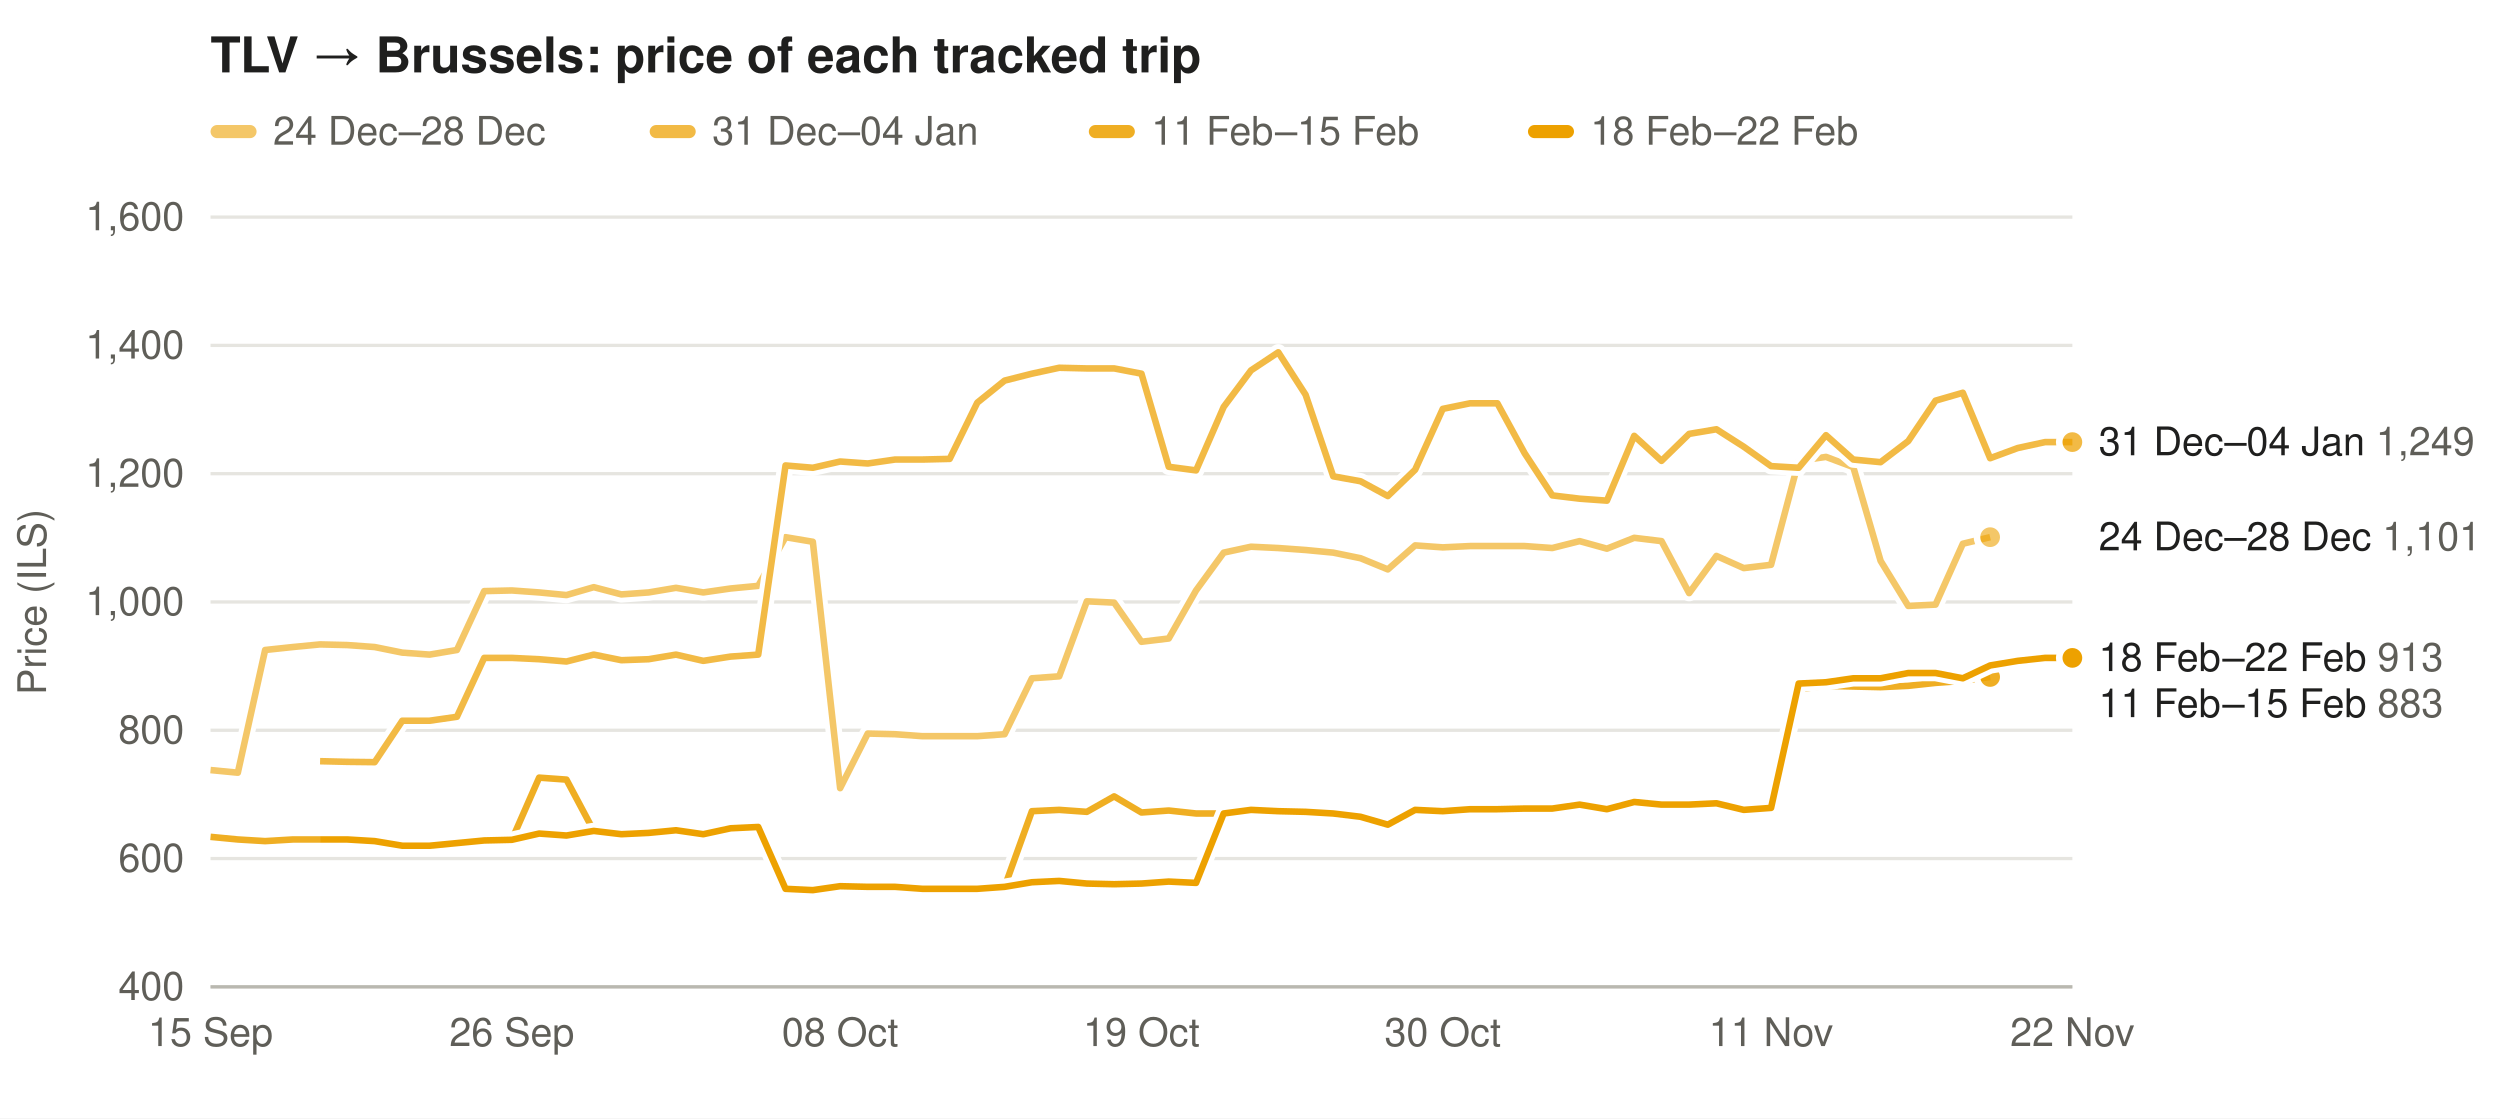
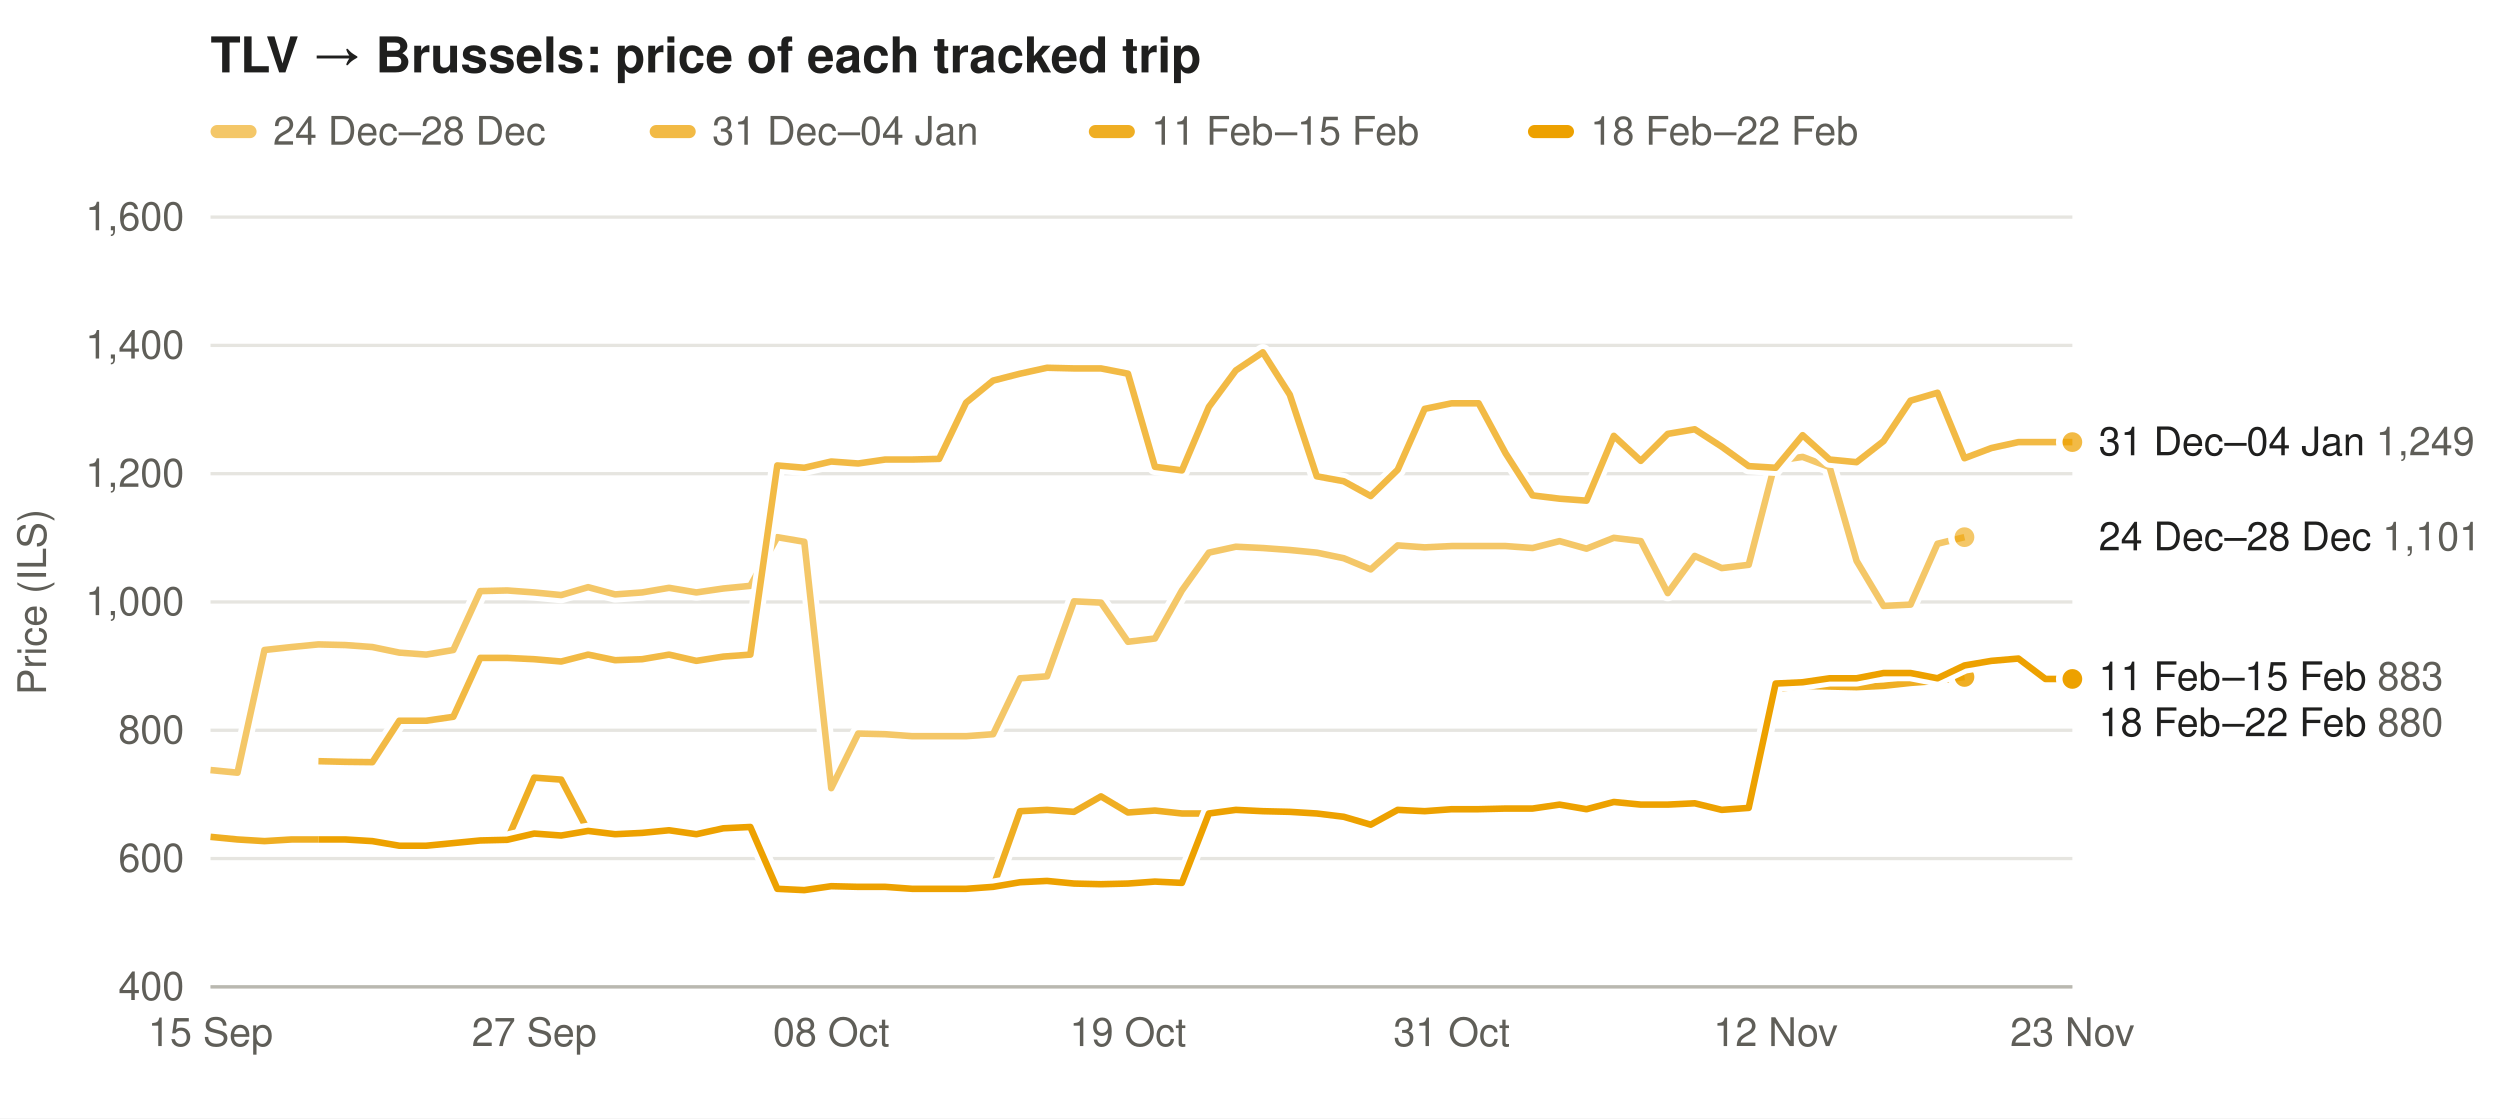
<svg xmlns="http://www.w3.org/2000/svg" width="760" height="340" viewBox="0 0 760 340" font-family="-apple-system,Segoe UI,Helvetica,Arial,sans-serif" font-size="12">
  <rect width="100%" height="100%" fill="#ffffff" />
  <text x="64" y="22" font-size="15" font-weight="600" fill="#1f1f1e">TLV → Brussels: price of each tracked trip</text>
  <rect x="64" y="38" width="14" height="4" rx="2" fill="#eda100" fill-opacity="0.59" />
  <text x="83" y="44" fill="#5f5e58">24 Dec–28 Dec</text>
  <rect x="197.5" y="38" width="14" height="4" rx="2" fill="#eda100" fill-opacity="0.73" />
  <text x="216.5" y="44" fill="#5f5e58">31 Dec–04 Jan</text>
  <rect x="331.0" y="38" width="14" height="4" rx="2" fill="#eda100" fill-opacity="0.86" />
  <text x="350.0" y="44" fill="#5f5e58">11 Feb–15 Feb</text>
  <rect x="464.5" y="38" width="14" height="4" rx="2" fill="#eda100" fill-opacity="1.00" />
  <text x="483.5" y="44" fill="#5f5e58">18 Feb–22 Feb</text>
  <line x1="64" x2="630" y1="300.0" y2="300.0" stroke="#e6e5e0" />
  <text x="56" y="304.0" text-anchor="end" fill="#5f5e58">400</text>
  <line x1="64" x2="630" y1="261.0" y2="261.0" stroke="#e6e5e0" />
  <text x="56" y="265.0" text-anchor="end" fill="#5f5e58">600</text>
  <line x1="64" x2="630" y1="222.0" y2="222.0" stroke="#e6e5e0" />
  <text x="56" y="226.0" text-anchor="end" fill="#5f5e58">800</text>
  <line x1="64" x2="630" y1="183.0" y2="183.0" stroke="#e6e5e0" />
  <text x="56" y="187.0" text-anchor="end" fill="#5f5e58">1,000</text>
  <line x1="64" x2="630" y1="144.0" y2="144.0" stroke="#e6e5e0" />
  <text x="56" y="148.0" text-anchor="end" fill="#5f5e58">1,200</text>
  <line x1="64" x2="630" y1="105.0" y2="105.0" stroke="#e6e5e0" />
  <text x="56" y="109.0" text-anchor="end" fill="#5f5e58">1,400</text>
  <line x1="64" x2="630" y1="66.0" y2="66.0" stroke="#e6e5e0" />
  <text x="56" y="70.0" text-anchor="end" fill="#5f5e58">1,600</text>
  <text x="14" y="183.0" fill="#5f5e58" transform="rotate(-90 14 183.0)" text-anchor="middle">Price (ILS)</text>
  <text x="64.0" y="318" text-anchor="middle" fill="#5f5e58">15 Sep</text>
-   <text x="155.6" y="318" text-anchor="middle" fill="#5f5e58">26 Sep</text>
-   <text x="255.4" y="318" text-anchor="middle" fill="#5f5e58">08 Oct</text>
-   <text x="347.0" y="318" text-anchor="middle" fill="#5f5e58">19 Oct</text>
-   <text x="438.6" y="318" text-anchor="middle" fill="#5f5e58">30 Oct</text>
-   <text x="538.4" y="318" text-anchor="middle" fill="#5f5e58">11 Nov</text>
-   <text x="630.0" y="318" text-anchor="middle" fill="#5f5e58">22 Nov</text>
+   <text x="162.4" y="318" text-anchor="middle" fill="#5f5e58">27 Sep</text>
+   <text x="252.7" y="318" text-anchor="middle" fill="#5f5e58">08 Oct</text>
+   <text x="342.9" y="318" text-anchor="middle" fill="#5f5e58">19 Oct</text>
+   <text x="441.3" y="318" text-anchor="middle" fill="#5f5e58">31 Oct</text>
+   <text x="539.8" y="318" text-anchor="middle" fill="#5f5e58">12 Nov</text>
+   <text x="630.0" y="318" text-anchor="middle" fill="#5f5e58">23 Nov</text>
  <line x1="64" x2="630" y1="300" y2="300" stroke="#b9b8b0" />
-   <path d="M64.0,234.1 L72.3,234.9 L80.6,197.6 L89.0,196.7 L97.3,195.9 L105.6,196.1 L113.9,196.7 L122.3,198.4 L130.6,199.0 L138.9,197.6 L147.2,179.7 L155.6,179.5 L163.9,180.1 L172.2,180.9 L180.5,178.5 L188.9,180.7 L197.2,180.1 L205.5,178.7 L213.8,180.1 L222.1,178.9 L230.5,178.1 L238.8,163.3 L247.1,164.7 L255.4,239.6 L263.8,223.0 L272.1,223.2 L280.4,223.8 L288.7,223.8 L297.1,223.8 L305.4,223.2 L313.7,206.2 L322.0,205.6 L330.4,182.8 L338.7,183.2 L347.0,195.1 L355.3,194.1 L363.6,179.5 L372.0,168.0 L380.3,166.2 L388.6,166.6 L396.9,167.2 L405.3,168.0 L413.6,169.7 L421.9,173.1 L430.2,165.8 L438.6,166.4 L446.9,166.0 L455.2,166.0 L463.5,166.0 L471.9,166.6 L480.2,164.5 L488.5,166.8 L496.8,163.5 L505.1,164.5 L513.5,180.3 L521.8,169.0 L530.1,172.7 L538.4,171.7 L546.8,140.1 L555.1,138.9 L563.4,142.0 L571.7,170.5 L580.1,184.2 L588.4,183.8 L596.7,165.3 L605.0,163.3" fill="none" stroke="#ffffff" stroke-width="5" stroke-linejoin="round" />
-   <path d="M64.0,234.1 L72.3,234.9 L80.6,197.6 L89.0,196.7 L97.3,195.9 L105.6,196.1 L113.9,196.7 L122.3,198.4 L130.6,199.0 L138.9,197.6 L147.2,179.7 L155.6,179.5 L163.9,180.1 L172.2,180.9 L180.5,178.5 L188.9,180.7 L197.2,180.1 L205.5,178.7 L213.8,180.1 L222.1,178.9 L230.5,178.1 L238.8,163.3 L247.1,164.7 L255.4,239.6 L263.8,223.0 L272.1,223.2 L280.4,223.8 L288.7,223.8 L297.1,223.8 L305.4,223.2 L313.7,206.2 L322.0,205.6 L330.4,182.8 L338.7,183.2 L347.0,195.1 L355.3,194.1 L363.6,179.5 L372.0,168.0 L380.3,166.2 L388.6,166.6 L396.9,167.2 L405.3,168.0 L413.6,169.7 L421.9,173.1 L430.2,165.8 L438.6,166.4 L446.9,166.0 L455.2,166.0 L463.5,166.0 L471.9,166.6 L480.2,164.5 L488.5,166.8 L496.8,163.5 L505.1,164.5 L513.5,180.3 L521.8,169.0 L530.1,172.7 L538.4,171.7 L546.8,140.1 L555.1,138.9 L563.4,142.0 L571.7,170.5 L580.1,184.2 L588.4,183.8 L596.7,165.3 L605.0,163.3" fill="none" stroke="#eda100" stroke-opacity="0.59" stroke-width="2" stroke-linejoin="round" />
-   <circle cx="605.0" cy="163.3" r="4" fill="#eda100" fill-opacity="0.59" stroke="#ffffff" stroke-width="2" />
-   <path d="M97.3,231.4 L105.6,231.6 L113.9,231.7 L122.3,219.1 L130.6,219.1 L138.9,217.9 L147.2,200.0 L155.6,200.0 L163.9,200.4 L172.2,201.1 L180.5,199.0 L188.9,200.7 L197.2,200.4 L205.5,199.0 L213.8,200.9 L222.1,199.6 L230.5,199.0 L238.8,141.5 L247.1,142.2 L255.4,140.3 L263.8,140.9 L272.1,139.7 L280.4,139.7 L288.7,139.5 L297.1,122.4 L305.4,115.7 L313.7,113.6 L322.0,111.8 L330.4,112.0 L338.7,112.0 L347.0,113.6 L355.3,141.9 L363.6,143.0 L372.0,123.7 L380.3,112.6 L388.6,107.1 L396.9,120.0 L405.3,144.8 L413.6,146.3 L421.9,150.8 L430.2,142.8 L438.6,124.3 L446.9,122.6 L455.2,122.6 L463.5,137.8 L471.9,150.6 L480.2,151.6 L488.5,152.2 L496.8,132.5 L505.1,140.1 L513.5,131.9 L521.8,130.5 L530.1,135.8 L538.4,141.7 L546.8,142.2 L555.1,132.3 L563.4,139.7 L571.7,140.5 L580.1,134.1 L588.4,121.8 L596.7,119.4 L605.0,139.3 L613.4,136.2 L621.7,134.4 L630.0,134.4" fill="none" stroke="#ffffff" stroke-width="5" stroke-linejoin="round" />
-   <path d="M97.3,231.4 L105.6,231.6 L113.9,231.7 L122.3,219.1 L130.6,219.1 L138.9,217.9 L147.2,200.0 L155.6,200.0 L163.9,200.4 L172.2,201.1 L180.5,199.0 L188.9,200.7 L197.2,200.4 L205.5,199.0 L213.8,200.9 L222.1,199.6 L230.5,199.0 L238.8,141.5 L247.1,142.2 L255.4,140.3 L263.8,140.9 L272.1,139.7 L280.4,139.7 L288.7,139.5 L297.1,122.4 L305.4,115.7 L313.7,113.6 L322.0,111.8 L330.4,112.0 L338.7,112.0 L347.0,113.6 L355.3,141.9 L363.6,143.0 L372.0,123.7 L380.3,112.6 L388.6,107.1 L396.9,120.0 L405.3,144.8 L413.6,146.3 L421.9,150.8 L430.2,142.8 L438.6,124.3 L446.9,122.6 L455.2,122.6 L463.5,137.8 L471.9,150.6 L480.2,151.6 L488.5,152.2 L496.8,132.5 L505.1,140.1 L513.5,131.9 L521.8,130.5 L530.1,135.8 L538.4,141.7 L546.8,142.2 L555.1,132.3 L563.4,139.7 L571.7,140.5 L580.1,134.1 L588.4,121.8 L596.7,119.4 L605.0,139.3 L613.4,136.2 L621.7,134.4 L630.0,134.4" fill="none" stroke="#eda100" stroke-opacity="0.73" stroke-width="2" stroke-linejoin="round" />
+   <path d="M64.0,234.1 L72.2,234.9 L80.4,197.6 L88.6,196.7 L96.8,195.9 L105.0,196.1 L113.2,196.7 L121.4,198.4 L129.6,199.0 L137.8,197.6 L146.0,179.7 L154.2,179.5 L162.4,180.1 L170.6,180.9 L178.8,178.5 L187.0,180.7 L195.2,180.1 L203.4,178.7 L211.7,180.1 L219.9,178.9 L228.1,178.1 L236.3,163.3 L244.5,164.7 L252.7,239.6 L260.9,223.0 L269.1,223.2 L277.3,223.8 L285.5,223.8 L293.7,223.8 L301.9,223.2 L310.1,206.2 L318.3,205.6 L326.5,182.8 L334.7,183.2 L342.9,195.1 L351.1,194.1 L359.3,179.5 L367.5,168.0 L375.7,166.2 L383.9,166.6 L392.1,167.2 L400.3,168.0 L408.5,169.7 L416.7,173.1 L424.9,165.8 L433.1,166.4 L441.3,166.0 L449.5,166.0 L457.7,166.0 L465.9,166.6 L474.1,164.5 L482.3,166.8 L490.6,163.5 L498.8,164.5 L507.0,180.3 L515.2,169.0 L523.4,172.7 L531.6,171.7 L539.8,140.1 L548.0,138.9 L556.2,142.0 L564.4,170.5 L572.6,184.2 L580.8,183.8 L589.0,165.3 L597.2,163.3" fill="none" stroke="#ffffff" stroke-width="5" stroke-linejoin="round" />
+   <path d="M64.0,234.1 L72.2,234.9 L80.4,197.6 L88.6,196.7 L96.8,195.9 L105.0,196.1 L113.2,196.7 L121.4,198.4 L129.6,199.0 L137.8,197.6 L146.0,179.7 L154.2,179.5 L162.4,180.1 L170.6,180.9 L178.8,178.5 L187.0,180.7 L195.2,180.1 L203.4,178.7 L211.7,180.1 L219.9,178.9 L228.1,178.1 L236.3,163.3 L244.5,164.7 L252.7,239.6 L260.9,223.0 L269.1,223.2 L277.3,223.8 L285.5,223.8 L293.7,223.8 L301.9,223.2 L310.1,206.2 L318.3,205.6 L326.5,182.8 L334.7,183.2 L342.9,195.1 L351.1,194.1 L359.3,179.5 L367.5,168.0 L375.7,166.2 L383.9,166.6 L392.1,167.2 L400.3,168.0 L408.5,169.7 L416.7,173.1 L424.9,165.8 L433.1,166.4 L441.3,166.0 L449.5,166.0 L457.7,166.0 L465.9,166.6 L474.1,164.5 L482.3,166.8 L490.6,163.5 L498.8,164.5 L507.0,180.3 L515.2,169.0 L523.4,172.7 L531.6,171.7 L539.8,140.1 L548.0,138.9 L556.2,142.0 L564.4,170.5 L572.6,184.2 L580.8,183.8 L589.0,165.3 L597.2,163.3" fill="none" stroke="#eda100" stroke-opacity="0.59" stroke-width="2" stroke-linejoin="round" />
+   <circle cx="597.2" cy="163.3" r="4" fill="#eda100" fill-opacity="0.59" stroke="#ffffff" stroke-width="2" />
+   <path d="M96.8,231.4 L105.0,231.6 L113.2,231.7 L121.4,219.1 L129.6,219.1 L137.8,217.9 L146.0,200.0 L154.2,200.0 L162.4,200.4 L170.6,201.1 L178.8,199.0 L187.0,200.7 L195.2,200.4 L203.4,199.0 L211.7,200.9 L219.9,199.6 L228.1,199.0 L236.3,141.5 L244.5,142.2 L252.7,140.3 L260.9,140.9 L269.1,139.7 L277.3,139.7 L285.5,139.5 L293.7,122.4 L301.9,115.7 L310.1,113.6 L318.3,111.8 L326.5,112.0 L334.7,112.0 L342.9,113.6 L351.1,141.9 L359.3,143.0 L367.5,123.7 L375.7,112.6 L383.9,107.1 L392.1,120.0 L400.3,144.8 L408.5,146.3 L416.7,150.8 L424.9,142.8 L433.1,124.3 L441.3,122.6 L449.5,122.6 L457.7,137.8 L465.9,150.6 L474.1,151.6 L482.3,152.2 L490.6,132.5 L498.8,140.1 L507.0,131.9 L515.2,130.5 L523.4,135.8 L531.6,141.7 L539.8,142.2 L548.0,132.3 L556.2,139.7 L564.4,140.5 L572.6,134.1 L580.8,121.8 L589.0,119.4 L597.2,139.3 L605.4,136.2 L613.6,134.4 L621.8,134.4 L630.0,134.4" fill="none" stroke="#ffffff" stroke-width="5" stroke-linejoin="round" />
+   <path d="M96.8,231.4 L105.0,231.6 L113.2,231.7 L121.4,219.1 L129.6,219.1 L137.8,217.9 L146.0,200.0 L154.2,200.0 L162.4,200.4 L170.6,201.1 L178.8,199.0 L187.0,200.7 L195.2,200.4 L203.4,199.0 L211.7,200.9 L219.9,199.6 L228.1,199.0 L236.3,141.5 L244.5,142.2 L252.7,140.3 L260.9,140.9 L269.1,139.7 L277.3,139.7 L285.5,139.5 L293.7,122.4 L301.9,115.7 L310.1,113.6 L318.3,111.8 L326.5,112.0 L334.7,112.0 L342.9,113.6 L351.1,141.9 L359.3,143.0 L367.5,123.7 L375.7,112.6 L383.9,107.1 L392.1,120.0 L400.3,144.8 L408.5,146.3 L416.7,150.8 L424.9,142.8 L433.1,124.3 L441.3,122.6 L449.5,122.6 L457.7,137.8 L465.9,150.6 L474.1,151.6 L482.3,152.2 L490.6,132.5 L498.8,140.1 L507.0,131.9 L515.2,130.5 L523.4,135.8 L531.6,141.7 L539.8,142.2 L548.0,132.3 L556.2,139.7 L564.4,140.5 L572.6,134.1 L580.8,121.8 L589.0,119.4 L597.2,139.3 L605.4,136.2 L613.6,134.4 L621.8,134.4 L630.0,134.4" fill="none" stroke="#eda100" stroke-opacity="0.73" stroke-width="2" stroke-linejoin="round" />
  <circle cx="630.0" cy="134.4" r="4" fill="#eda100" fill-opacity="0.73" stroke="#ffffff" stroke-width="2" />
-   <path d="M64.0,254.4 L72.3,255.2 L80.6,255.7 L89.0,255.2 L97.3,255.2 L105.6,255.2 L113.9,255.7 L122.3,257.1 L130.6,257.1 L138.9,256.3 L147.2,255.5 L155.6,255.3 L163.9,236.4 L172.2,237.0 L180.5,252.6 L188.9,253.6 L197.2,253.2 L205.5,252.4 L213.8,253.6 L222.1,251.8 L230.5,251.4 L238.8,270.2 L247.1,270.6 L255.4,269.4 L263.8,269.6 L272.1,269.6 L280.4,270.2 L288.7,270.2 L297.1,270.2 L305.4,269.6 L313.7,246.6 L322.0,246.2 L330.4,246.8 L338.7,242.1 L347.0,247.0 L355.3,246.4 L363.6,247.3 L372.0,247.3 L380.3,246.2 L388.6,246.6 L396.9,246.8 L405.3,247.3 L413.6,248.3 L421.9,250.7 L430.2,246.2 L438.6,246.6 L446.9,246.0 L455.2,246.0 L463.5,245.8 L471.9,245.8 L480.2,244.6 L488.5,246.0 L496.8,243.8 L505.1,244.6 L513.5,244.6 L521.8,244.2 L530.1,246.2 L538.4,245.6 L546.8,209.5 L555.1,208.5 L563.4,208.7 L571.7,208.9 L580.1,208.5 L588.4,207.6 L596.7,207.0 L605.0,205.8" fill="none" stroke="#ffffff" stroke-width="5" stroke-linejoin="round" />
-   <path d="M64.0,254.4 L72.3,255.2 L80.6,255.7 L89.0,255.2 L97.3,255.2 L105.6,255.2 L113.9,255.7 L122.3,257.1 L130.6,257.1 L138.9,256.3 L147.2,255.5 L155.6,255.3 L163.9,236.4 L172.2,237.0 L180.5,252.6 L188.9,253.6 L197.2,253.2 L205.5,252.4 L213.8,253.6 L222.1,251.8 L230.5,251.4 L238.8,270.2 L247.1,270.6 L255.4,269.4 L263.8,269.6 L272.1,269.6 L280.4,270.2 L288.7,270.2 L297.1,270.2 L305.4,269.6 L313.7,246.6 L322.0,246.2 L330.4,246.8 L338.7,242.1 L347.0,247.0 L355.3,246.4 L363.6,247.3 L372.0,247.3 L380.3,246.2 L388.6,246.6 L396.9,246.8 L405.3,247.3 L413.6,248.3 L421.9,250.7 L430.2,246.2 L438.6,246.6 L446.9,246.0 L455.2,246.0 L463.5,245.8 L471.9,245.8 L480.2,244.6 L488.5,246.0 L496.8,243.8 L505.1,244.6 L513.5,244.6 L521.8,244.2 L530.1,246.2 L538.4,245.6 L546.8,209.5 L555.1,208.5 L563.4,208.7 L571.7,208.9 L580.1,208.5 L588.4,207.6 L596.7,207.0 L605.0,205.8" fill="none" stroke="#eda100" stroke-opacity="0.86" stroke-width="2" stroke-linejoin="round" />
-   <circle cx="605.0" cy="205.8" r="4" fill="#eda100" fill-opacity="0.86" stroke="#ffffff" stroke-width="2" />
-   <path d="M97.3,255.2 L105.6,255.2 L113.9,255.7 L122.3,257.1 L130.6,257.1 L138.9,256.3 L147.2,255.5 L155.6,255.3 L163.9,253.4 L172.2,254.0 L180.5,252.6 L188.9,253.6 L197.2,253.2 L205.5,252.4 L213.8,253.6 L222.1,251.8 L230.5,251.4 L238.8,270.2 L247.1,270.6 L255.4,269.4 L263.8,269.6 L272.1,269.6 L280.4,270.2 L288.7,270.2 L297.1,270.2 L305.4,269.6 L313.7,268.2 L322.0,267.8 L330.4,268.6 L338.7,268.8 L347.0,268.6 L355.3,268.0 L363.6,268.4 L372.0,247.3 L380.3,246.2 L388.6,246.6 L396.9,246.8 L405.3,247.3 L413.6,248.3 L421.9,250.7 L430.2,246.2 L438.6,246.6 L446.9,246.0 L455.2,246.0 L463.5,245.8 L471.9,245.8 L480.2,244.6 L488.5,246.0 L496.8,243.8 L505.1,244.6 L513.5,244.6 L521.8,244.2 L530.1,246.2 L538.4,245.6 L546.8,207.8 L555.1,207.4 L563.4,206.2 L571.7,206.2 L580.1,204.6 L588.4,204.6 L596.7,206.2 L605.0,202.3 L613.4,200.9 L621.7,200.0 L630.0,200.0" fill="none" stroke="#ffffff" stroke-width="5" stroke-linejoin="round" />
-   <path d="M97.3,255.2 L105.6,255.2 L113.9,255.7 L122.3,257.1 L130.6,257.1 L138.9,256.3 L147.2,255.5 L155.6,255.3 L163.9,253.4 L172.2,254.0 L180.5,252.6 L188.9,253.6 L197.2,253.2 L205.5,252.4 L213.8,253.6 L222.1,251.8 L230.5,251.4 L238.8,270.2 L247.1,270.6 L255.4,269.4 L263.8,269.6 L272.1,269.6 L280.4,270.2 L288.7,270.2 L297.1,270.2 L305.4,269.6 L313.7,268.2 L322.0,267.8 L330.4,268.6 L338.7,268.8 L347.0,268.6 L355.3,268.0 L363.6,268.4 L372.0,247.3 L380.3,246.2 L388.6,246.6 L396.9,246.8 L405.3,247.3 L413.6,248.3 L421.9,250.7 L430.2,246.2 L438.6,246.6 L446.9,246.0 L455.2,246.0 L463.5,245.8 L471.9,245.8 L480.2,244.6 L488.5,246.0 L496.8,243.8 L505.1,244.6 L513.5,244.6 L521.8,244.2 L530.1,246.2 L538.4,245.6 L546.8,207.8 L555.1,207.4 L563.4,206.2 L571.7,206.2 L580.1,204.6 L588.4,204.6 L596.7,206.2 L605.0,202.3 L613.4,200.9 L621.7,200.0 L630.0,200.0" fill="none" stroke="#eda100" stroke-opacity="1.00" stroke-width="2" stroke-linejoin="round" />
-   <circle cx="630.0" cy="200.0" r="4" fill="#eda100" fill-opacity="1.00" stroke="#ffffff" stroke-width="2" />
+   <path d="M64.0,254.4 L72.2,255.2 L80.4,255.7 L88.6,255.2 L96.8,255.2 L105.0,255.2 L113.2,255.7 L121.4,257.1 L129.6,257.1 L137.8,256.3 L146.0,255.5 L154.2,255.3 L162.4,236.4 L170.6,237.0 L178.8,252.6 L187.0,253.6 L195.2,253.2 L203.4,252.4 L211.7,253.6 L219.9,251.8 L228.1,251.4 L236.3,270.2 L244.5,270.6 L252.7,269.4 L260.9,269.6 L269.1,269.6 L277.3,270.2 L285.5,270.2 L293.7,270.2 L301.9,269.6 L310.1,246.6 L318.3,246.2 L326.5,246.8 L334.7,242.1 L342.9,247.0 L351.1,246.4 L359.3,247.3 L367.5,247.3 L375.7,246.2 L383.9,246.6 L392.1,246.8 L400.3,247.3 L408.5,248.3 L416.7,250.7 L424.9,246.2 L433.1,246.6 L441.3,246.0 L449.5,246.0 L457.7,245.8 L465.9,245.8 L474.1,244.6 L482.3,246.0 L490.6,243.8 L498.8,244.6 L507.0,244.6 L515.2,244.2 L523.4,246.2 L531.6,245.6 L539.8,209.5 L548.0,208.5 L556.2,208.7 L564.4,208.9 L572.6,208.5 L580.8,207.6 L589.0,207.0 L597.2,205.8" fill="none" stroke="#ffffff" stroke-width="5" stroke-linejoin="round" />
+   <path d="M64.0,254.4 L72.2,255.2 L80.4,255.7 L88.6,255.2 L96.8,255.2 L105.0,255.2 L113.2,255.7 L121.4,257.1 L129.6,257.1 L137.8,256.3 L146.0,255.5 L154.2,255.3 L162.4,236.4 L170.6,237.0 L178.8,252.6 L187.0,253.6 L195.2,253.2 L203.4,252.4 L211.7,253.6 L219.9,251.8 L228.1,251.4 L236.3,270.2 L244.5,270.6 L252.7,269.4 L260.9,269.6 L269.1,269.6 L277.3,270.2 L285.5,270.2 L293.7,270.2 L301.9,269.6 L310.1,246.6 L318.3,246.2 L326.5,246.8 L334.7,242.1 L342.9,247.0 L351.1,246.4 L359.3,247.3 L367.5,247.3 L375.7,246.2 L383.9,246.6 L392.1,246.8 L400.3,247.3 L408.5,248.3 L416.7,250.7 L424.9,246.2 L433.1,246.6 L441.3,246.0 L449.5,246.0 L457.7,245.8 L465.9,245.8 L474.1,244.6 L482.3,246.0 L490.6,243.8 L498.8,244.6 L507.0,244.6 L515.2,244.2 L523.4,246.2 L531.6,245.6 L539.8,209.5 L548.0,208.5 L556.2,208.7 L564.4,208.9 L572.6,208.5 L580.8,207.6 L589.0,207.0 L597.2,205.8" fill="none" stroke="#eda100" stroke-opacity="0.86" stroke-width="2" stroke-linejoin="round" />
+   <circle cx="597.2" cy="205.8" r="4" fill="#eda100" fill-opacity="0.86" stroke="#ffffff" stroke-width="2" />
+   <path d="M96.8,255.2 L105.0,255.2 L113.2,255.7 L121.4,257.1 L129.6,257.1 L137.8,256.3 L146.0,255.5 L154.2,255.3 L162.4,253.4 L170.6,254.0 L178.8,252.6 L187.0,253.6 L195.2,253.2 L203.4,252.4 L211.7,253.6 L219.9,251.8 L228.1,251.4 L236.3,270.2 L244.5,270.6 L252.7,269.4 L260.9,269.6 L269.1,269.6 L277.3,270.2 L285.5,270.2 L293.7,270.2 L301.9,269.6 L310.1,268.2 L318.3,267.8 L326.5,268.6 L334.7,268.8 L342.9,268.6 L351.1,268.0 L359.3,268.4 L367.5,247.3 L375.7,246.2 L383.9,246.6 L392.1,246.8 L400.3,247.3 L408.5,248.3 L416.7,250.7 L424.9,246.2 L433.1,246.6 L441.3,246.0 L449.5,246.0 L457.7,245.8 L465.9,245.8 L474.1,244.6 L482.3,246.0 L490.6,243.8 L498.8,244.6 L507.0,244.6 L515.2,244.2 L523.4,246.2 L531.6,245.6 L539.8,207.8 L548.0,207.4 L556.2,206.2 L564.4,206.2 L572.6,204.6 L580.8,204.6 L589.0,206.2 L597.2,202.3 L605.4,200.9 L613.6,200.2 L621.8,206.4 L630.0,206.4" fill="none" stroke="#ffffff" stroke-width="5" stroke-linejoin="round" />
+   <path d="M96.8,255.2 L105.0,255.2 L113.2,255.7 L121.4,257.1 L129.6,257.1 L137.8,256.3 L146.0,255.5 L154.2,255.3 L162.4,253.4 L170.6,254.0 L178.8,252.6 L187.0,253.6 L195.2,253.2 L203.4,252.4 L211.7,253.6 L219.9,251.8 L228.1,251.4 L236.3,270.2 L244.5,270.6 L252.7,269.4 L260.9,269.6 L269.1,269.6 L277.3,270.2 L285.5,270.2 L293.7,270.2 L301.9,269.6 L310.1,268.2 L318.3,267.8 L326.5,268.6 L334.7,268.8 L342.9,268.6 L351.1,268.0 L359.3,268.4 L367.5,247.3 L375.7,246.2 L383.9,246.6 L392.1,246.8 L400.3,247.3 L408.5,248.3 L416.7,250.7 L424.9,246.2 L433.1,246.6 L441.3,246.0 L449.5,246.0 L457.7,245.8 L465.9,245.8 L474.1,244.6 L482.3,246.0 L490.6,243.8 L498.8,244.6 L507.0,244.6 L515.2,244.2 L523.4,246.2 L531.6,245.6 L539.8,207.8 L548.0,207.4 L556.2,206.2 L564.4,206.2 L572.6,204.6 L580.8,204.6 L589.0,206.2 L597.2,202.3 L605.4,200.9 L613.6,200.2 L621.8,206.4 L630.0,206.4" fill="none" stroke="#eda100" stroke-opacity="1.00" stroke-width="2" stroke-linejoin="round" />
+   <circle cx="630.0" cy="206.4" r="4" fill="#eda100" fill-opacity="1.00" stroke="#ffffff" stroke-width="2" />
  <text x="638" y="138.4" fill="#1f1f1e">31 Dec–04 Jan <tspan fill="#5f5e58">1,249</tspan>
  </text>
  <text x="638" y="167.3" fill="#1f1f1e">24 Dec–28 Dec <tspan fill="#5f5e58">1,101</tspan>
  </text>
-   <text x="638" y="204.0" fill="#1f1f1e">18 Feb–22 Feb <tspan fill="#5f5e58">913</tspan>
+   <text x="638" y="209.8" fill="#1f1f1e">11 Feb–15 Feb <tspan fill="#5f5e58">883</tspan>
  </text>
-   <text x="638" y="218.0" fill="#1f1f1e">11 Feb–15 Feb <tspan fill="#5f5e58">883</tspan>
+   <text x="638" y="223.8" fill="#1f1f1e">18 Feb–22 Feb <tspan fill="#5f5e58">880</tspan>
  </text>
</svg>
